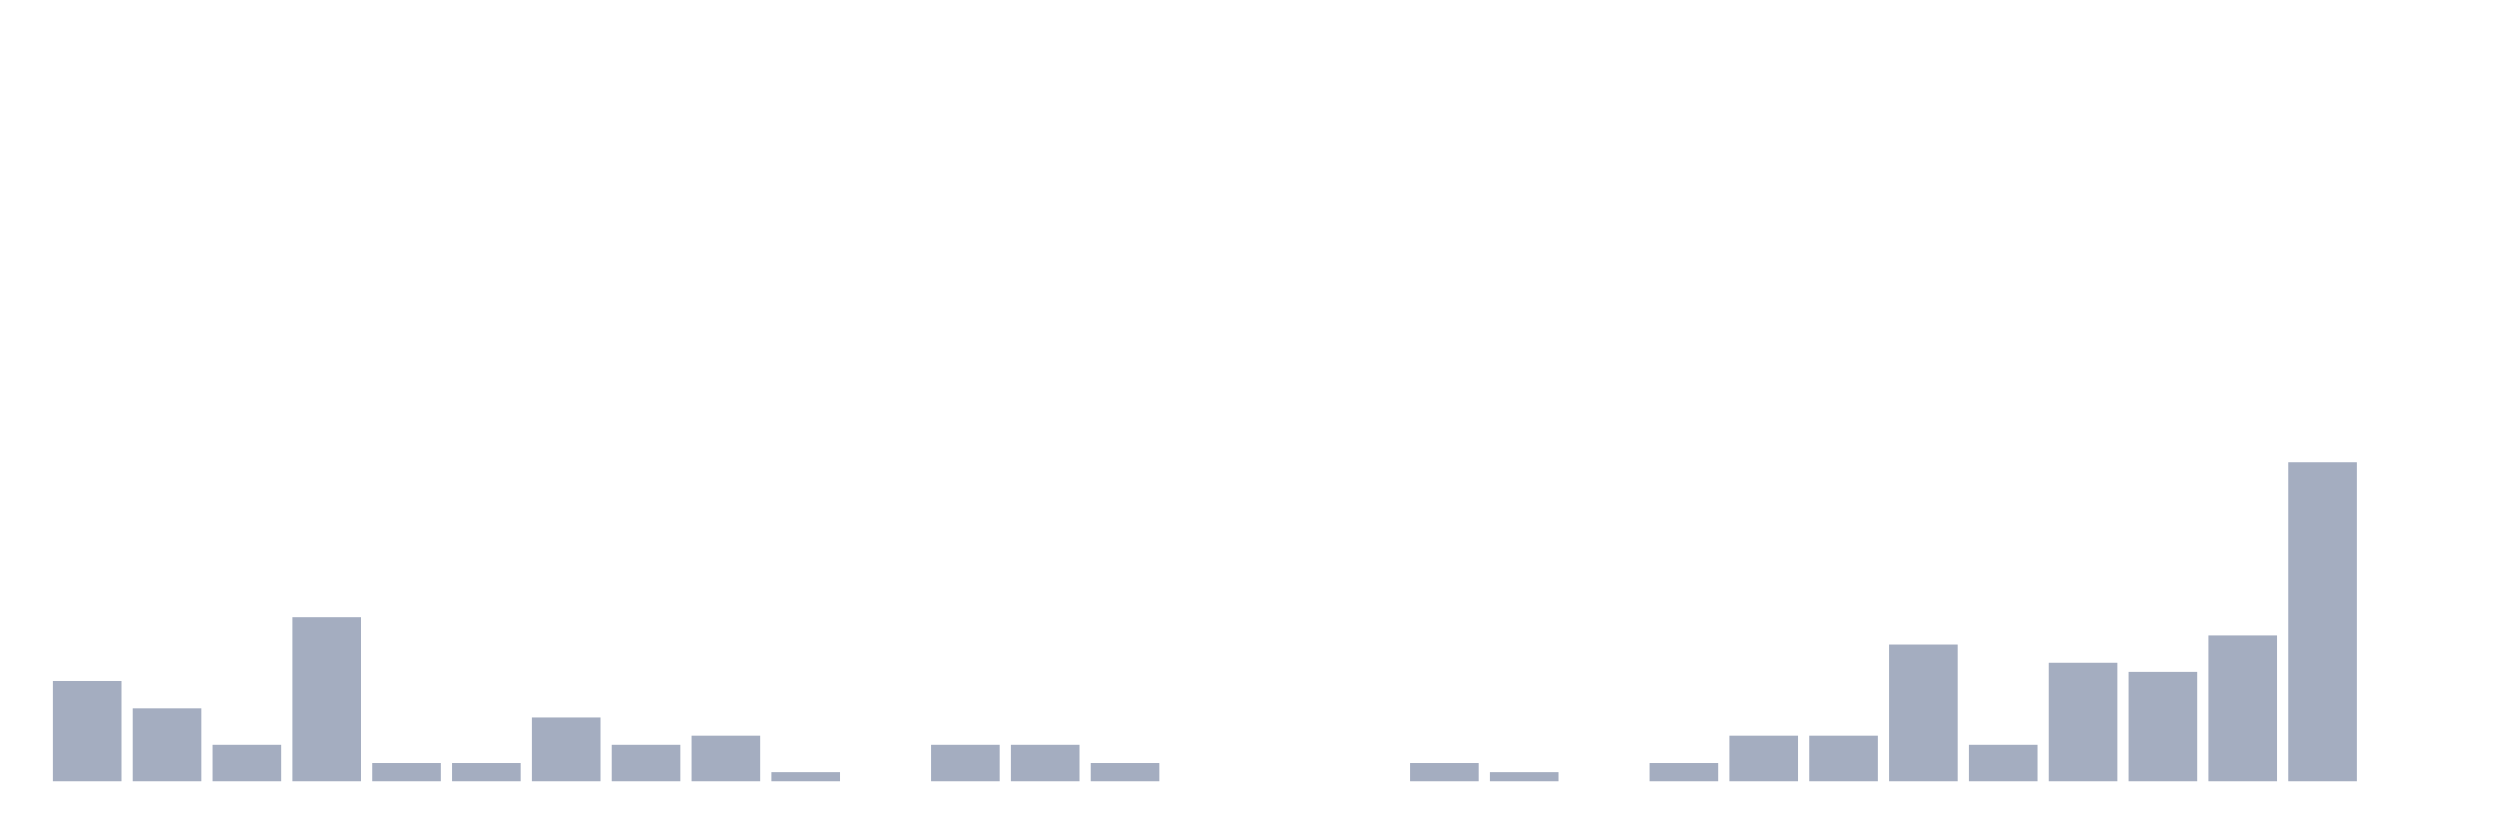
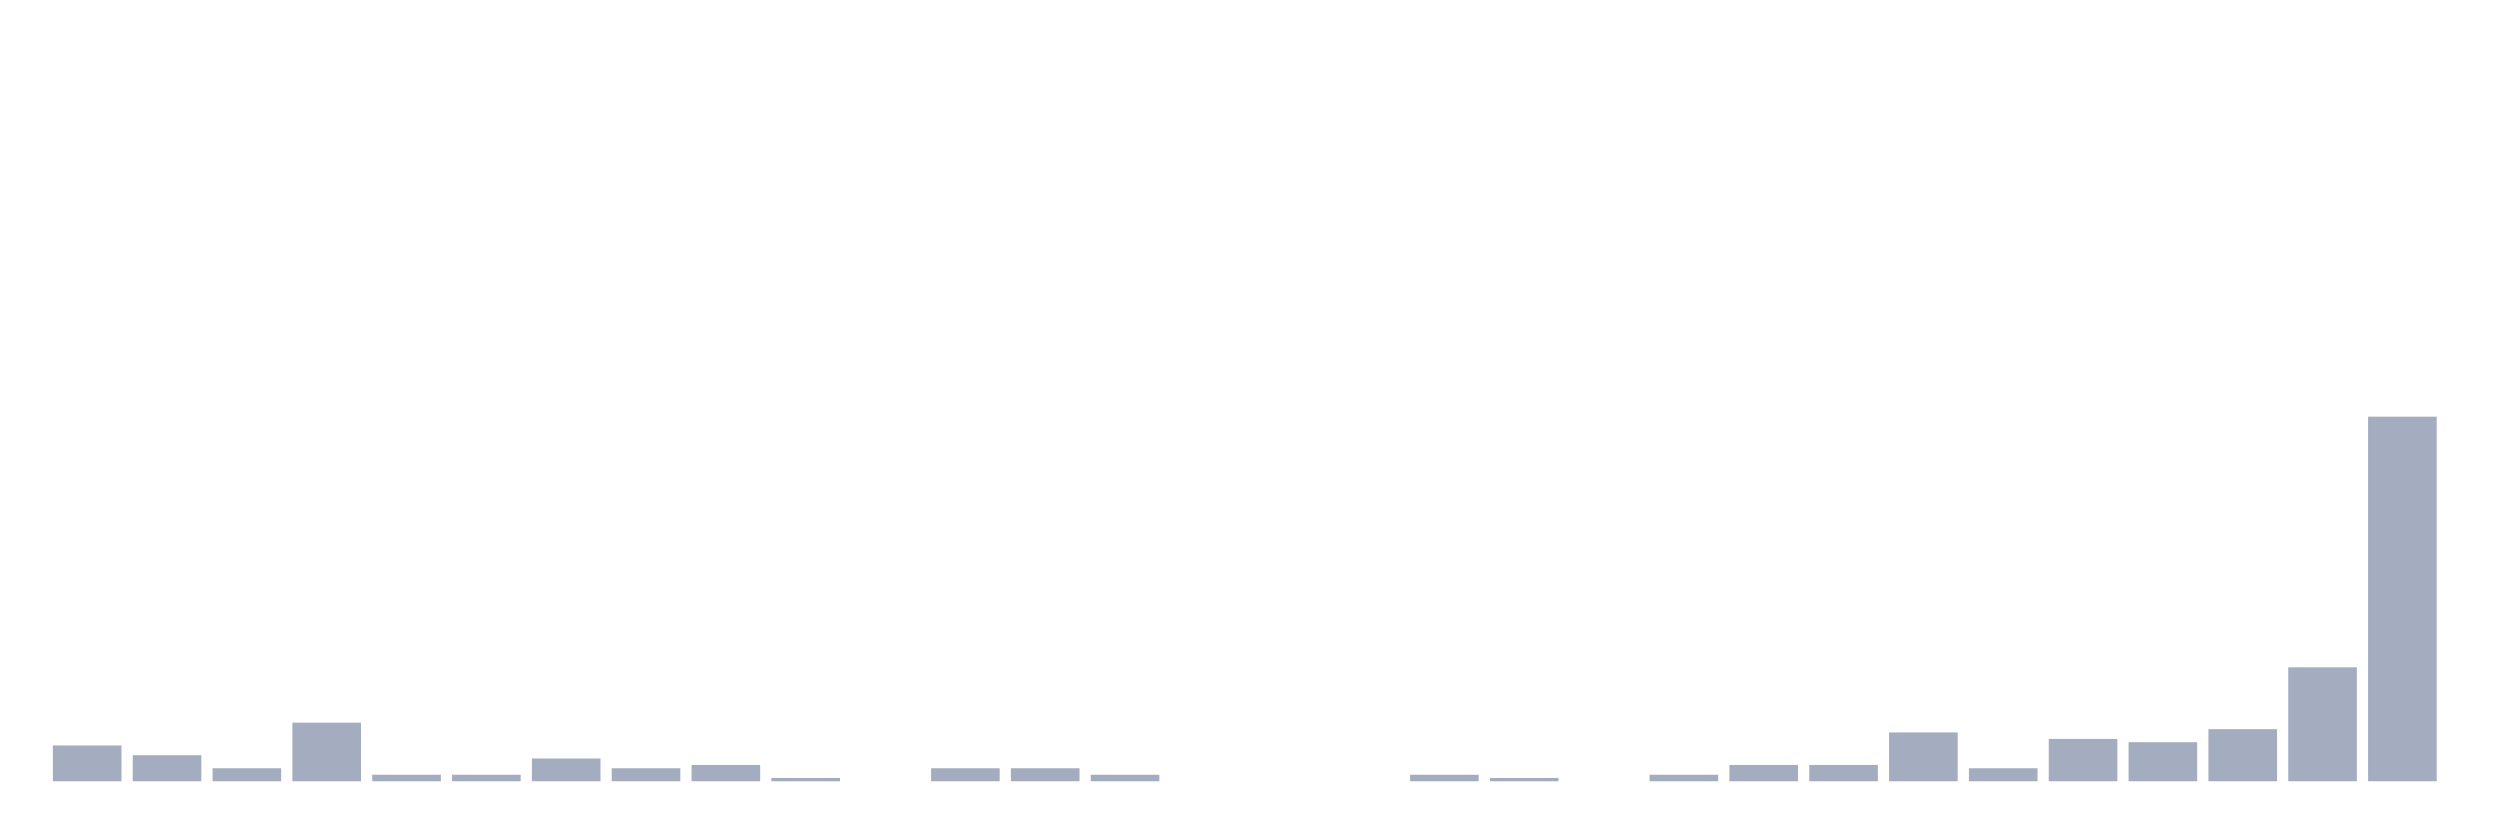
<svg xmlns="http://www.w3.org/2000/svg" viewBox="0 0 480 160">
  <g transform="translate(10,10)">
-     <rect class="bar" x="0.153" width="13.175" y="120.75" height="19.25" fill="rgb(164,173,192)" />
-     <rect class="bar" x="15.482" width="13.175" y="126" height="14" fill="rgb(164,173,192)" />
-     <rect class="bar" x="30.81" width="13.175" y="133" height="7" fill="rgb(164,173,192)" />
-     <rect class="bar" x="46.138" width="13.175" y="108.5" height="31.5" fill="rgb(164,173,192)" />
-     <rect class="bar" x="61.466" width="13.175" y="136.5" height="3.5" fill="rgb(164,173,192)" />
-     <rect class="bar" x="76.794" width="13.175" y="136.5" height="3.5" fill="rgb(164,173,192)" />
-     <rect class="bar" x="92.123" width="13.175" y="127.75" height="12.25" fill="rgb(164,173,192)" />
-     <rect class="bar" x="107.451" width="13.175" y="133" height="7" fill="rgb(164,173,192)" />
-     <rect class="bar" x="122.779" width="13.175" y="131.25" height="8.75" fill="rgb(164,173,192)" />
-     <rect class="bar" x="138.107" width="13.175" y="138.25" height="1.75" fill="rgb(164,173,192)" />
+     <rect class="bar" x="0.153" width="13.175" y="133.125" height="6.875" fill="rgb(164,173,192)" />
+     <rect class="bar" x="15.482" width="13.175" y="135" height="5" fill="rgb(164,173,192)" />
+     <rect class="bar" x="30.81" width="13.175" y="137.5" height="2.5" fill="rgb(164,173,192)" />
+     <rect class="bar" x="46.138" width="13.175" y="128.75" height="11.25" fill="rgb(164,173,192)" />
+     <rect class="bar" x="61.466" width="13.175" y="138.75" height="1.25" fill="rgb(164,173,192)" />
+     <rect class="bar" x="76.794" width="13.175" y="138.75" height="1.25" fill="rgb(164,173,192)" />
+     <rect class="bar" x="92.123" width="13.175" y="135.625" height="4.375" fill="rgb(164,173,192)" />
+     <rect class="bar" x="107.451" width="13.175" y="137.5" height="2.5" fill="rgb(164,173,192)" />
+     <rect class="bar" x="122.779" width="13.175" y="136.875" height="3.125" fill="rgb(164,173,192)" />
+     <rect class="bar" x="138.107" width="13.175" y="139.375" height="0.625" fill="rgb(164,173,192)" />
    <rect class="bar" x="153.436" width="13.175" y="140" height="0" fill="rgb(164,173,192)" />
-     <rect class="bar" x="168.764" width="13.175" y="133" height="7" fill="rgb(164,173,192)" />
-     <rect class="bar" x="184.092" width="13.175" y="133" height="7" fill="rgb(164,173,192)" />
-     <rect class="bar" x="199.42" width="13.175" y="136.5" height="3.5" fill="rgb(164,173,192)" />
+     <rect class="bar" x="168.764" width="13.175" y="137.5" height="2.5" fill="rgb(164,173,192)" />
+     <rect class="bar" x="184.092" width="13.175" y="137.5" height="2.5" fill="rgb(164,173,192)" />
+     <rect class="bar" x="199.42" width="13.175" y="138.75" height="1.25" fill="rgb(164,173,192)" />
    <rect class="bar" x="214.748" width="13.175" y="140" height="0" fill="rgb(164,173,192)" />
    <rect class="bar" x="230.077" width="13.175" y="140" height="0" fill="rgb(164,173,192)" />
    <rect class="bar" x="245.405" width="13.175" y="140" height="0" fill="rgb(164,173,192)" />
-     <rect class="bar" x="260.733" width="13.175" y="136.5" height="3.5" fill="rgb(164,173,192)" />
-     <rect class="bar" x="276.061" width="13.175" y="138.25" height="1.75" fill="rgb(164,173,192)" />
+     <rect class="bar" x="260.733" width="13.175" y="138.75" height="1.25" fill="rgb(164,173,192)" />
+     <rect class="bar" x="276.061" width="13.175" y="139.375" height="0.625" fill="rgb(164,173,192)" />
    <rect class="bar" x="291.39" width="13.175" y="140" height="0" fill="rgb(164,173,192)" />
-     <rect class="bar" x="306.718" width="13.175" y="136.5" height="3.5" fill="rgb(164,173,192)" />
-     <rect class="bar" x="322.046" width="13.175" y="131.25" height="8.75" fill="rgb(164,173,192)" />
-     <rect class="bar" x="337.374" width="13.175" y="131.25" height="8.75" fill="rgb(164,173,192)" />
-     <rect class="bar" x="352.702" width="13.175" y="113.75" height="26.25" fill="rgb(164,173,192)" />
-     <rect class="bar" x="368.031" width="13.175" y="133" height="7" fill="rgb(164,173,192)" />
-     <rect class="bar" x="383.359" width="13.175" y="117.25" height="22.75" fill="rgb(164,173,192)" />
-     <rect class="bar" x="398.687" width="13.175" y="119" height="21" fill="rgb(164,173,192)" />
-     <rect class="bar" x="414.015" width="13.175" y="112" height="28" fill="rgb(164,173,192)" />
-     <rect class="bar" x="429.344" width="13.175" y="78.75" height="61.25" fill="rgb(164,173,192)" />
-     <rect class="bar" x="444.672" width="13.175" y="140" height="0" fill="rgb(164,173,192)" />
+     <rect class="bar" x="306.718" width="13.175" y="138.75" height="1.25" fill="rgb(164,173,192)" />
+     <rect class="bar" x="322.046" width="13.175" y="136.875" height="3.125" fill="rgb(164,173,192)" />
+     <rect class="bar" x="337.374" width="13.175" y="136.875" height="3.125" fill="rgb(164,173,192)" />
+     <rect class="bar" x="352.702" width="13.175" y="130.625" height="9.375" fill="rgb(164,173,192)" />
+     <rect class="bar" x="368.031" width="13.175" y="137.5" height="2.5" fill="rgb(164,173,192)" />
+     <rect class="bar" x="383.359" width="13.175" y="131.875" height="8.125" fill="rgb(164,173,192)" />
+     <rect class="bar" x="398.687" width="13.175" y="132.5" height="7.5" fill="rgb(164,173,192)" />
+     <rect class="bar" x="414.015" width="13.175" y="130" height="10" fill="rgb(164,173,192)" />
+     <rect class="bar" x="429.344" width="13.175" y="118.125" height="21.875" fill="rgb(164,173,192)" />
+     <rect class="bar" x="444.672" width="13.175" y="70" height="70" fill="rgb(164,173,192)" />
  </g>
</svg>
